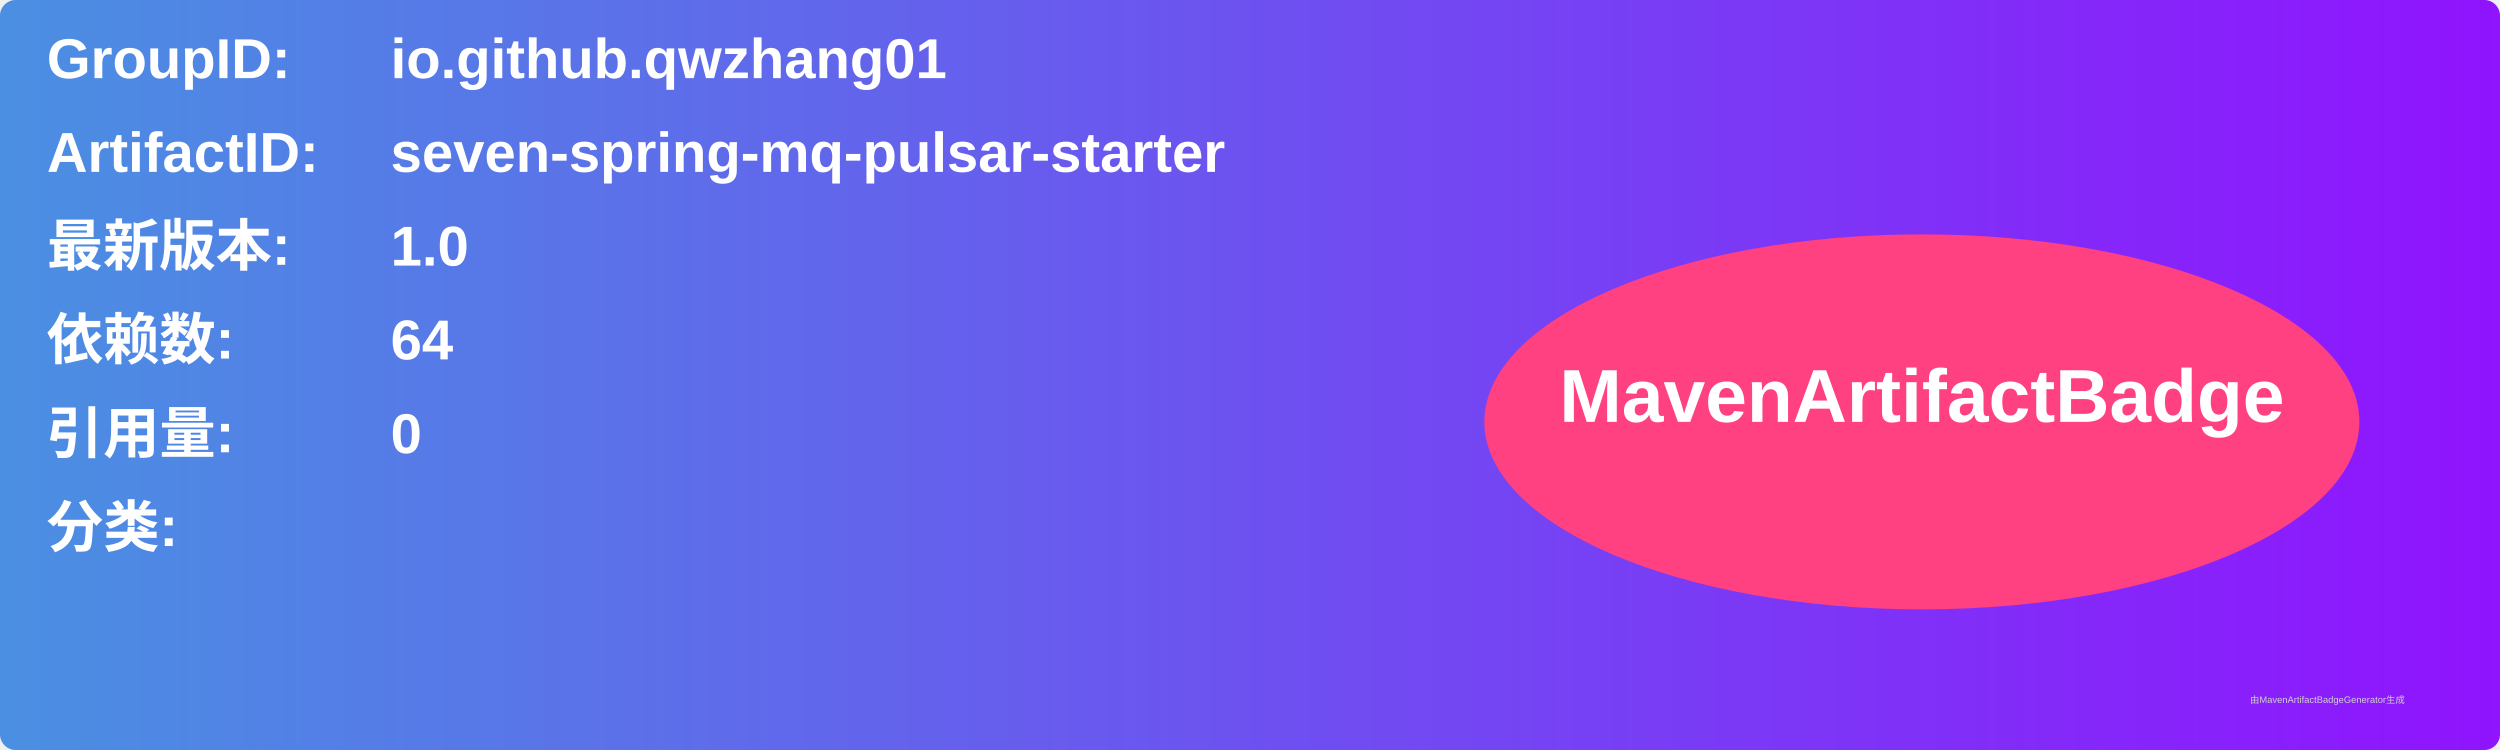
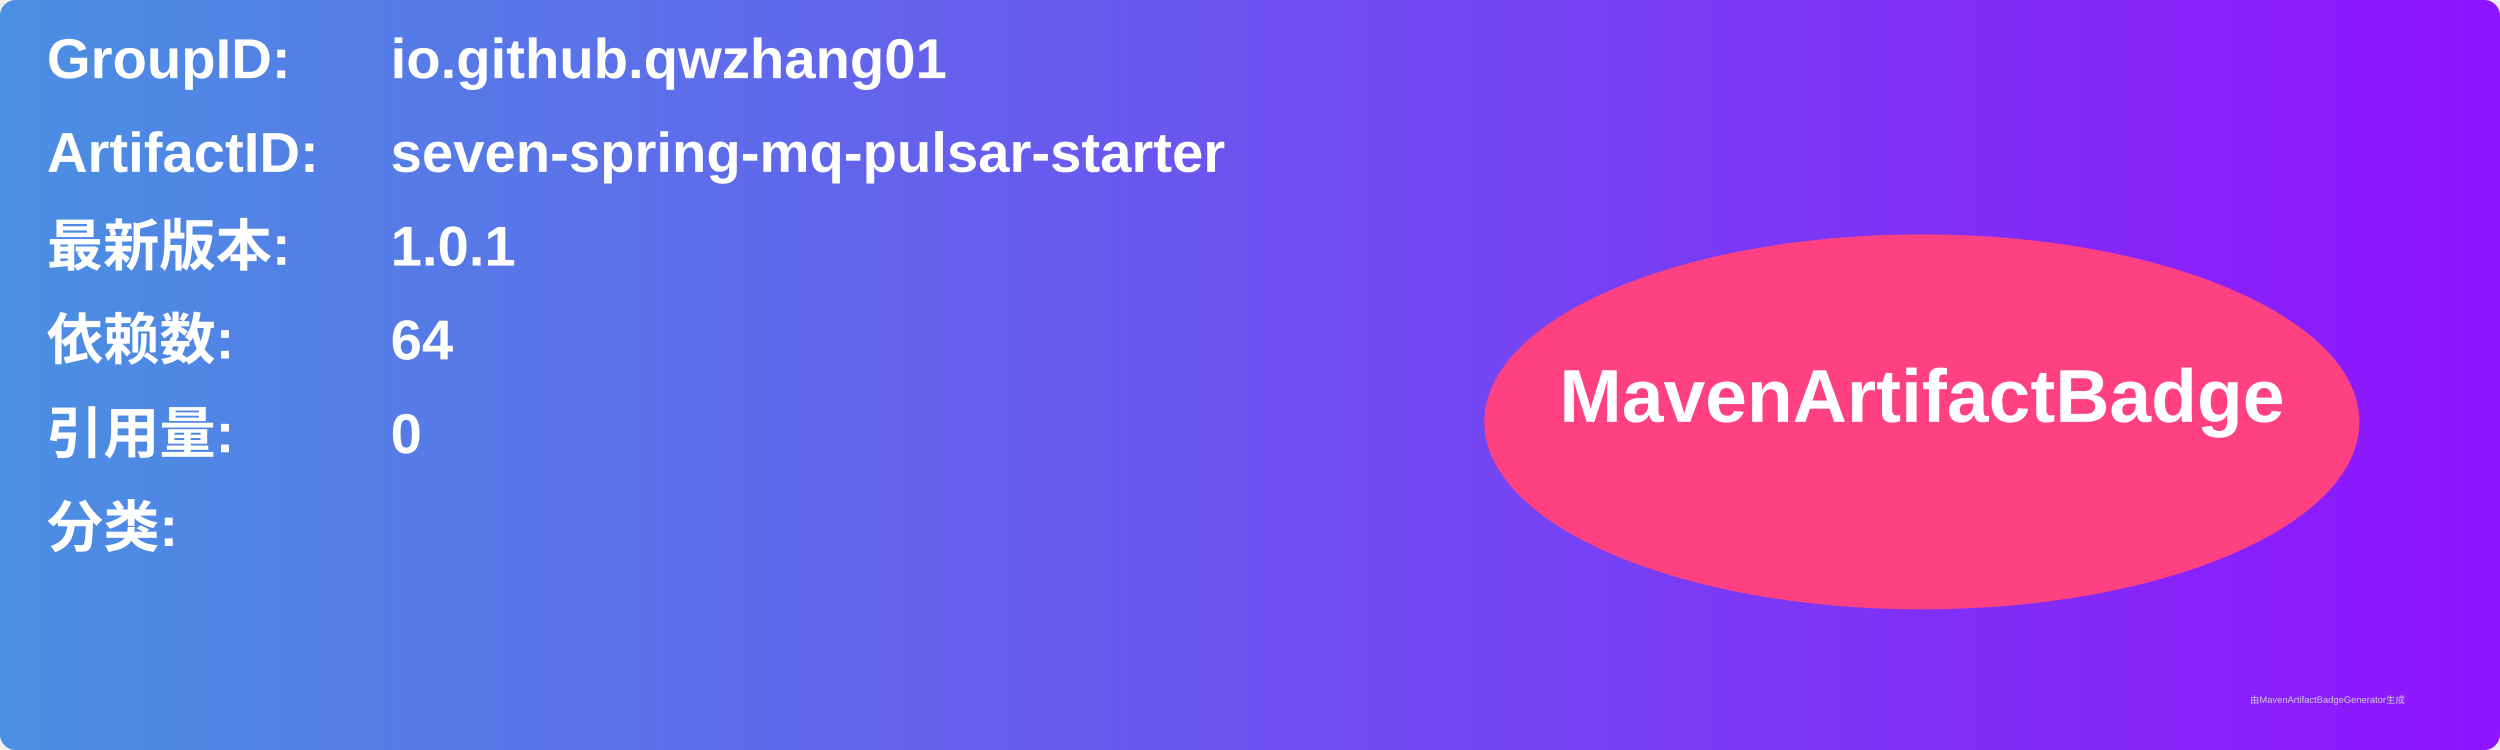
<svg xmlns="http://www.w3.org/2000/svg" width="800" height="240" viewBox="0 0 800 240">
  <linearGradient id="grad" x1="0%" y1="0%" x2="100%" y2="0%">
    <stop offset="0%" stop-color="#4a90e2" />
    <stop offset="100%" stop-color="#9013fe" />
  </linearGradient>
  <rect width="100%" height="100%" rx="5" ry="5" fill="url(#grad)" />
  <g transform="translate(15, 15)">
    <text x="0" y="10" font-family="Arial" font-size="18" fill="white" font-weight="bold" width="260">GroupID:</text>
    <text x="110" y="10" font-family="Arial" font-size="18" fill="white" font-weight="bold" width="460">io.github.qwzhang01</text>
    <text x="0" y="40" font-family="Arial" font-size="18" fill="white" font-weight="bold" width="260">ArtifactID:</text>
    <text x="110" y="40" font-family="Arial" font-size="18" fill="white" font-weight="bold" width="460">seven-spring-mq-pulsar-starter</text>
    <text x="0" y="70" font-family="Arial" font-size="18" fill="white" font-weight="bold">最新版本:</text>
    <text x="110" y="70" font-family="Arial" font-size="18" fill="white" font-weight="bold">
-       <tspan font-weight="bold">1.0</tspan>
+       <tspan font-weight="bold">1.0.1</tspan>
    </text>
    <text x="0" y="100" font-family="Arial" font-size="18" fill="white" font-weight="bold">依赖数: </text>
    <text x="110" y="100" font-family="Arial" font-size="18" fill="white">
      <tspan font-weight="bold">64</tspan>
    </text>
    <text x="0" y="130" font-family="Arial" font-size="18" fill="white" font-weight="bold">引用量: </text>
    <text x="110" y="130" font-family="Arial" font-size="18" fill="white">
      <tspan font-weight="bold">0</tspan>
    </text>
    <text x="0" y="160" font-family="Arial" font-size="18" fill="white" font-weight="bold">分类:</text>
    <text x="10" y="190" font-family="Arial" font-size="10" fill="white">
      <tspan font-weight="bold" />
    </text>
    <ellipse cx="600" cy="120" rx="140" ry="60" fill="#ff4081" />
    <text x="600" y="120" text-anchor="middle" font-family="Arial" font-size="24" fill="white" font-weight="bold">MavenArtifactBadge</text>
  </g>
  <text x="720" y="225" font-family="Arial" font-size="3" fill="#d0d0d0">由MavenArtifactBadgeGenerator生成</text>
</svg>
